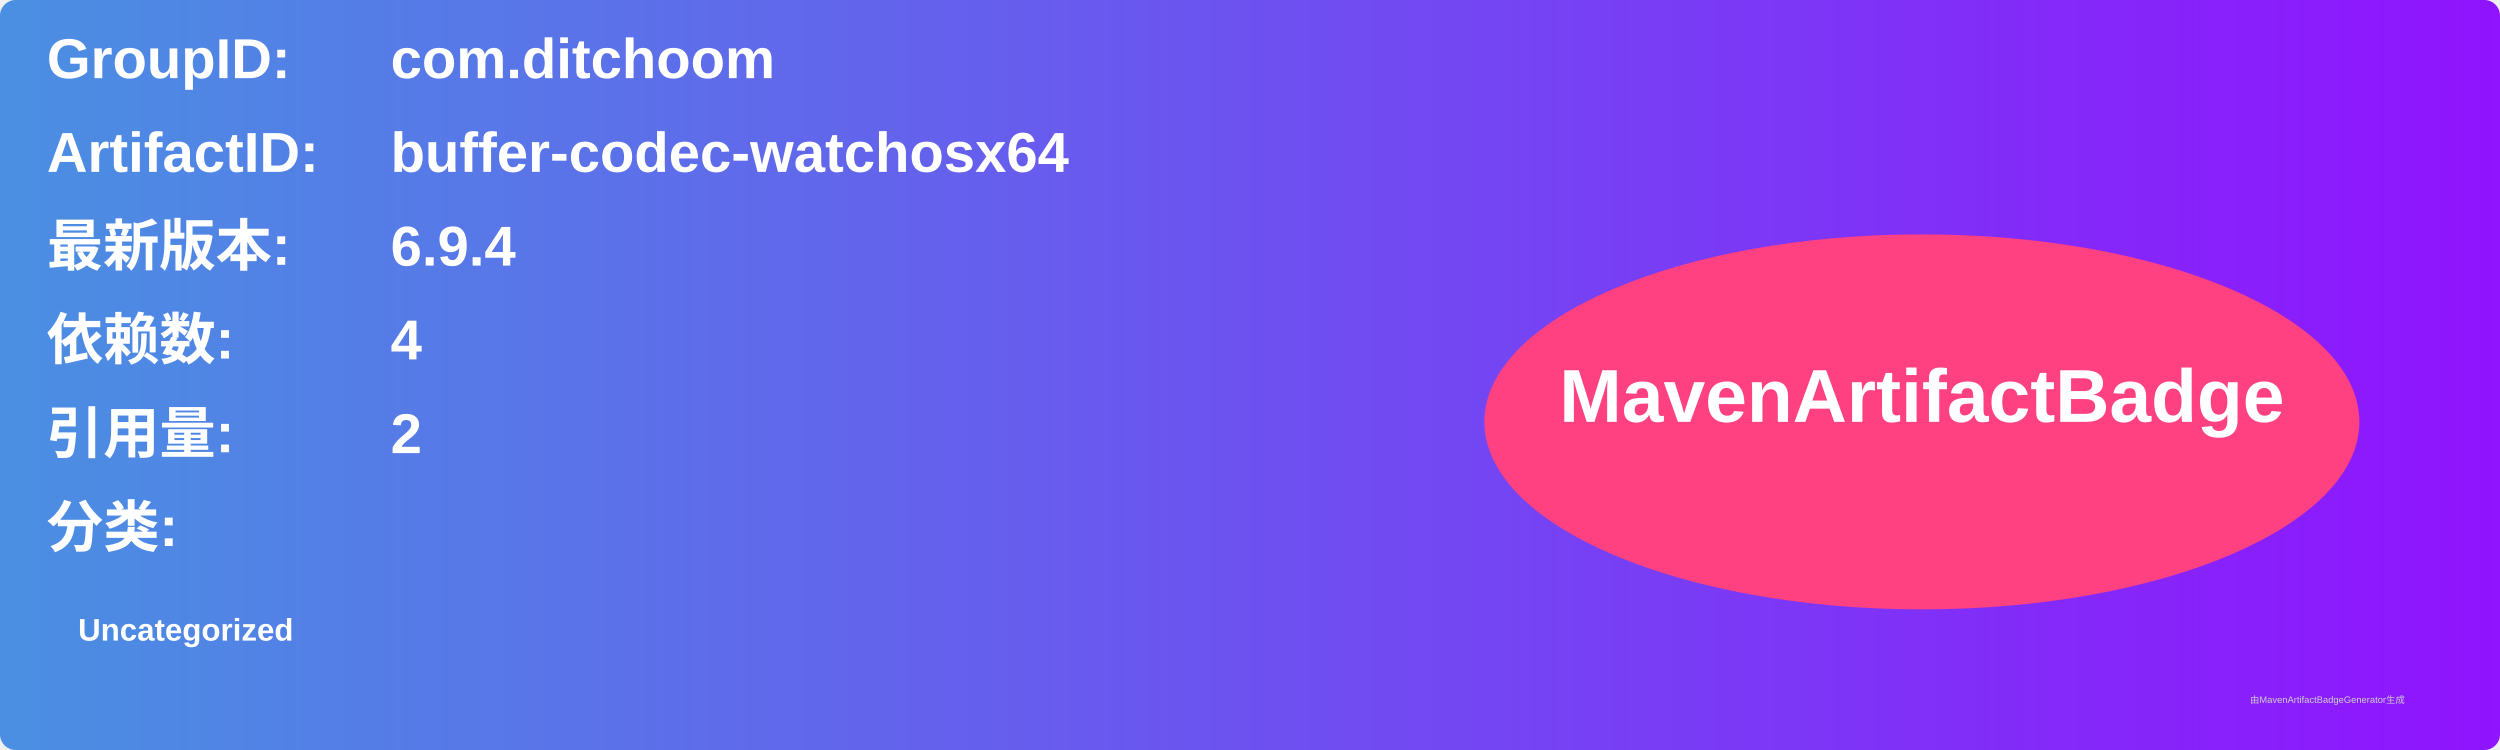
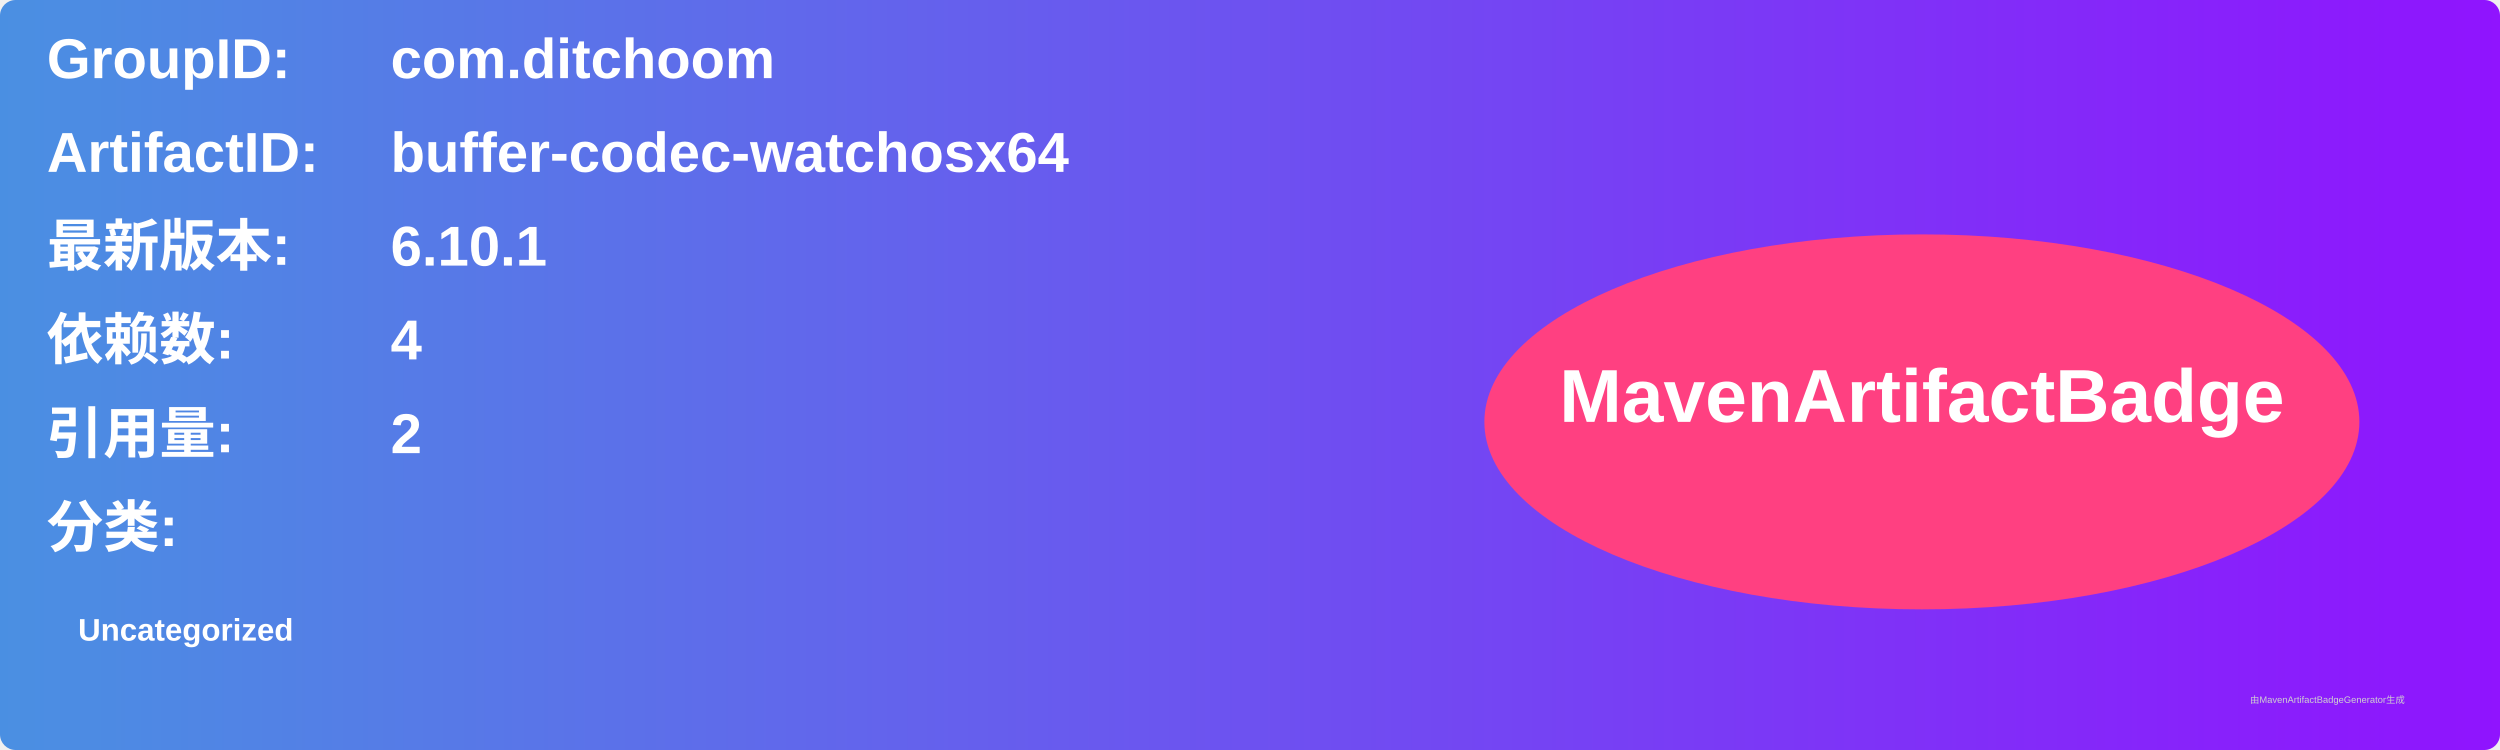
<svg xmlns="http://www.w3.org/2000/svg" width="800" height="240" viewBox="0 0 800 240">
  <linearGradient id="grad" x1="0%" y1="0%" x2="100%" y2="0%">
    <stop offset="0%" stop-color="#4a90e2" />
    <stop offset="100%" stop-color="#9013fe" />
  </linearGradient>
  <rect width="100%" height="100%" rx="5" ry="5" fill="url(#grad)" />
  <g transform="translate(15, 15)">
    <text x="0" y="10" font-family="Arial" font-size="18" fill="white" font-weight="bold" width="260">GroupID:</text>
    <text x="110" y="10" font-family="Arial" font-size="18" fill="white" font-weight="bold" width="460">com.ditchoom</text>
    <text x="0" y="40" font-family="Arial" font-size="18" fill="white" font-weight="bold" width="260">ArtifactID:</text>
    <text x="110" y="40" font-family="Arial" font-size="18" fill="white" font-weight="bold" width="460">buffer-codec-watchosx64</text>
    <text x="0" y="70" font-family="Arial" font-size="18" fill="white" font-weight="bold">最新版本:</text>
    <text x="110" y="70" font-family="Arial" font-size="18" fill="white" font-weight="bold">
-       <tspan font-weight="bold">6.9.4</tspan>
+       <tspan font-weight="bold">6.10.1</tspan>
    </text>
    <text x="0" y="100" font-family="Arial" font-size="18" fill="white" font-weight="bold">依赖数: </text>
    <text x="110" y="100" font-family="Arial" font-size="18" fill="white">
      <tspan font-weight="bold">4</tspan>
    </text>
    <text x="0" y="130" font-family="Arial" font-size="18" fill="white" font-weight="bold">引用量: </text>
    <text x="110" y="130" font-family="Arial" font-size="18" fill="white">
      <tspan font-weight="bold">2</tspan>
    </text>
    <text x="0" y="160" font-family="Arial" font-size="18" fill="white" font-weight="bold">分类:</text>
    <text x="10" y="190" font-family="Arial" font-size="10" fill="white">
      <tspan font-weight="bold">Uncategorized</tspan>
    </text>
    <ellipse cx="600" cy="120" rx="140" ry="60" fill="#ff4081" />
    <text x="600" y="120" text-anchor="middle" font-family="Arial" font-size="24" fill="white" font-weight="bold">MavenArtifactBadge</text>
  </g>
  <text x="720" y="225" font-family="Arial" font-size="3" fill="#d0d0d0">由MavenArtifactBadgeGenerator生成</text>
</svg>
